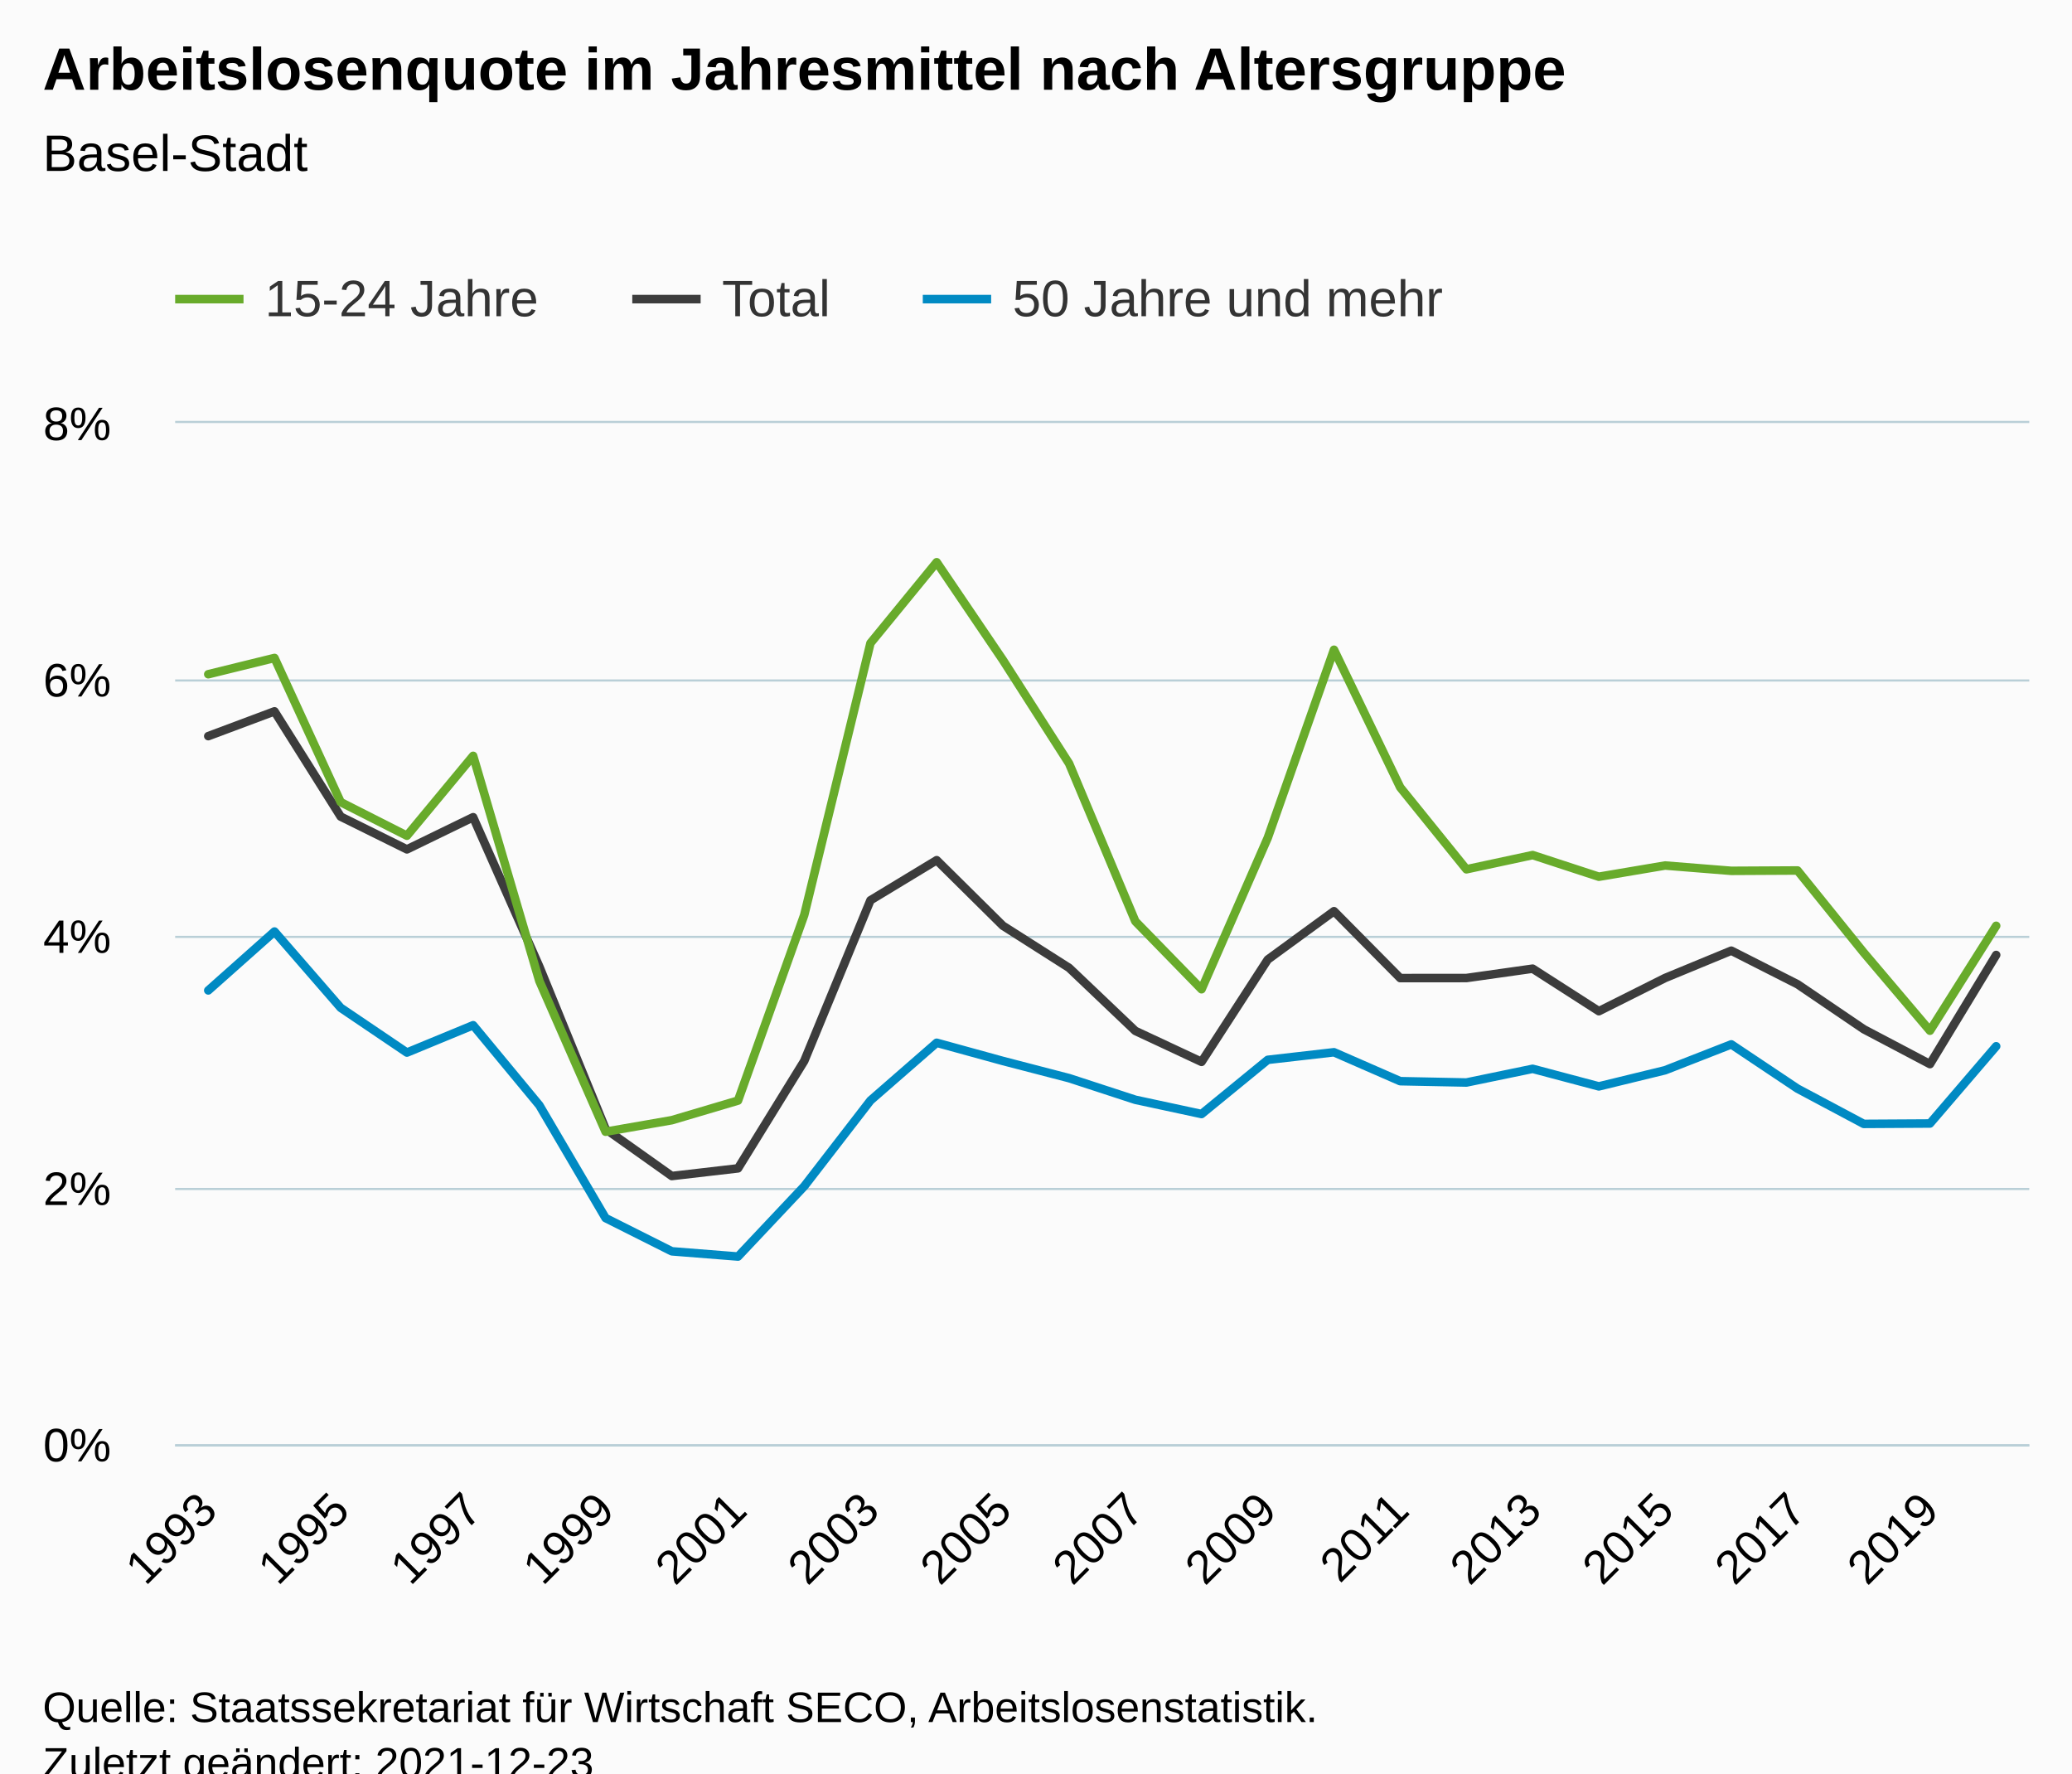
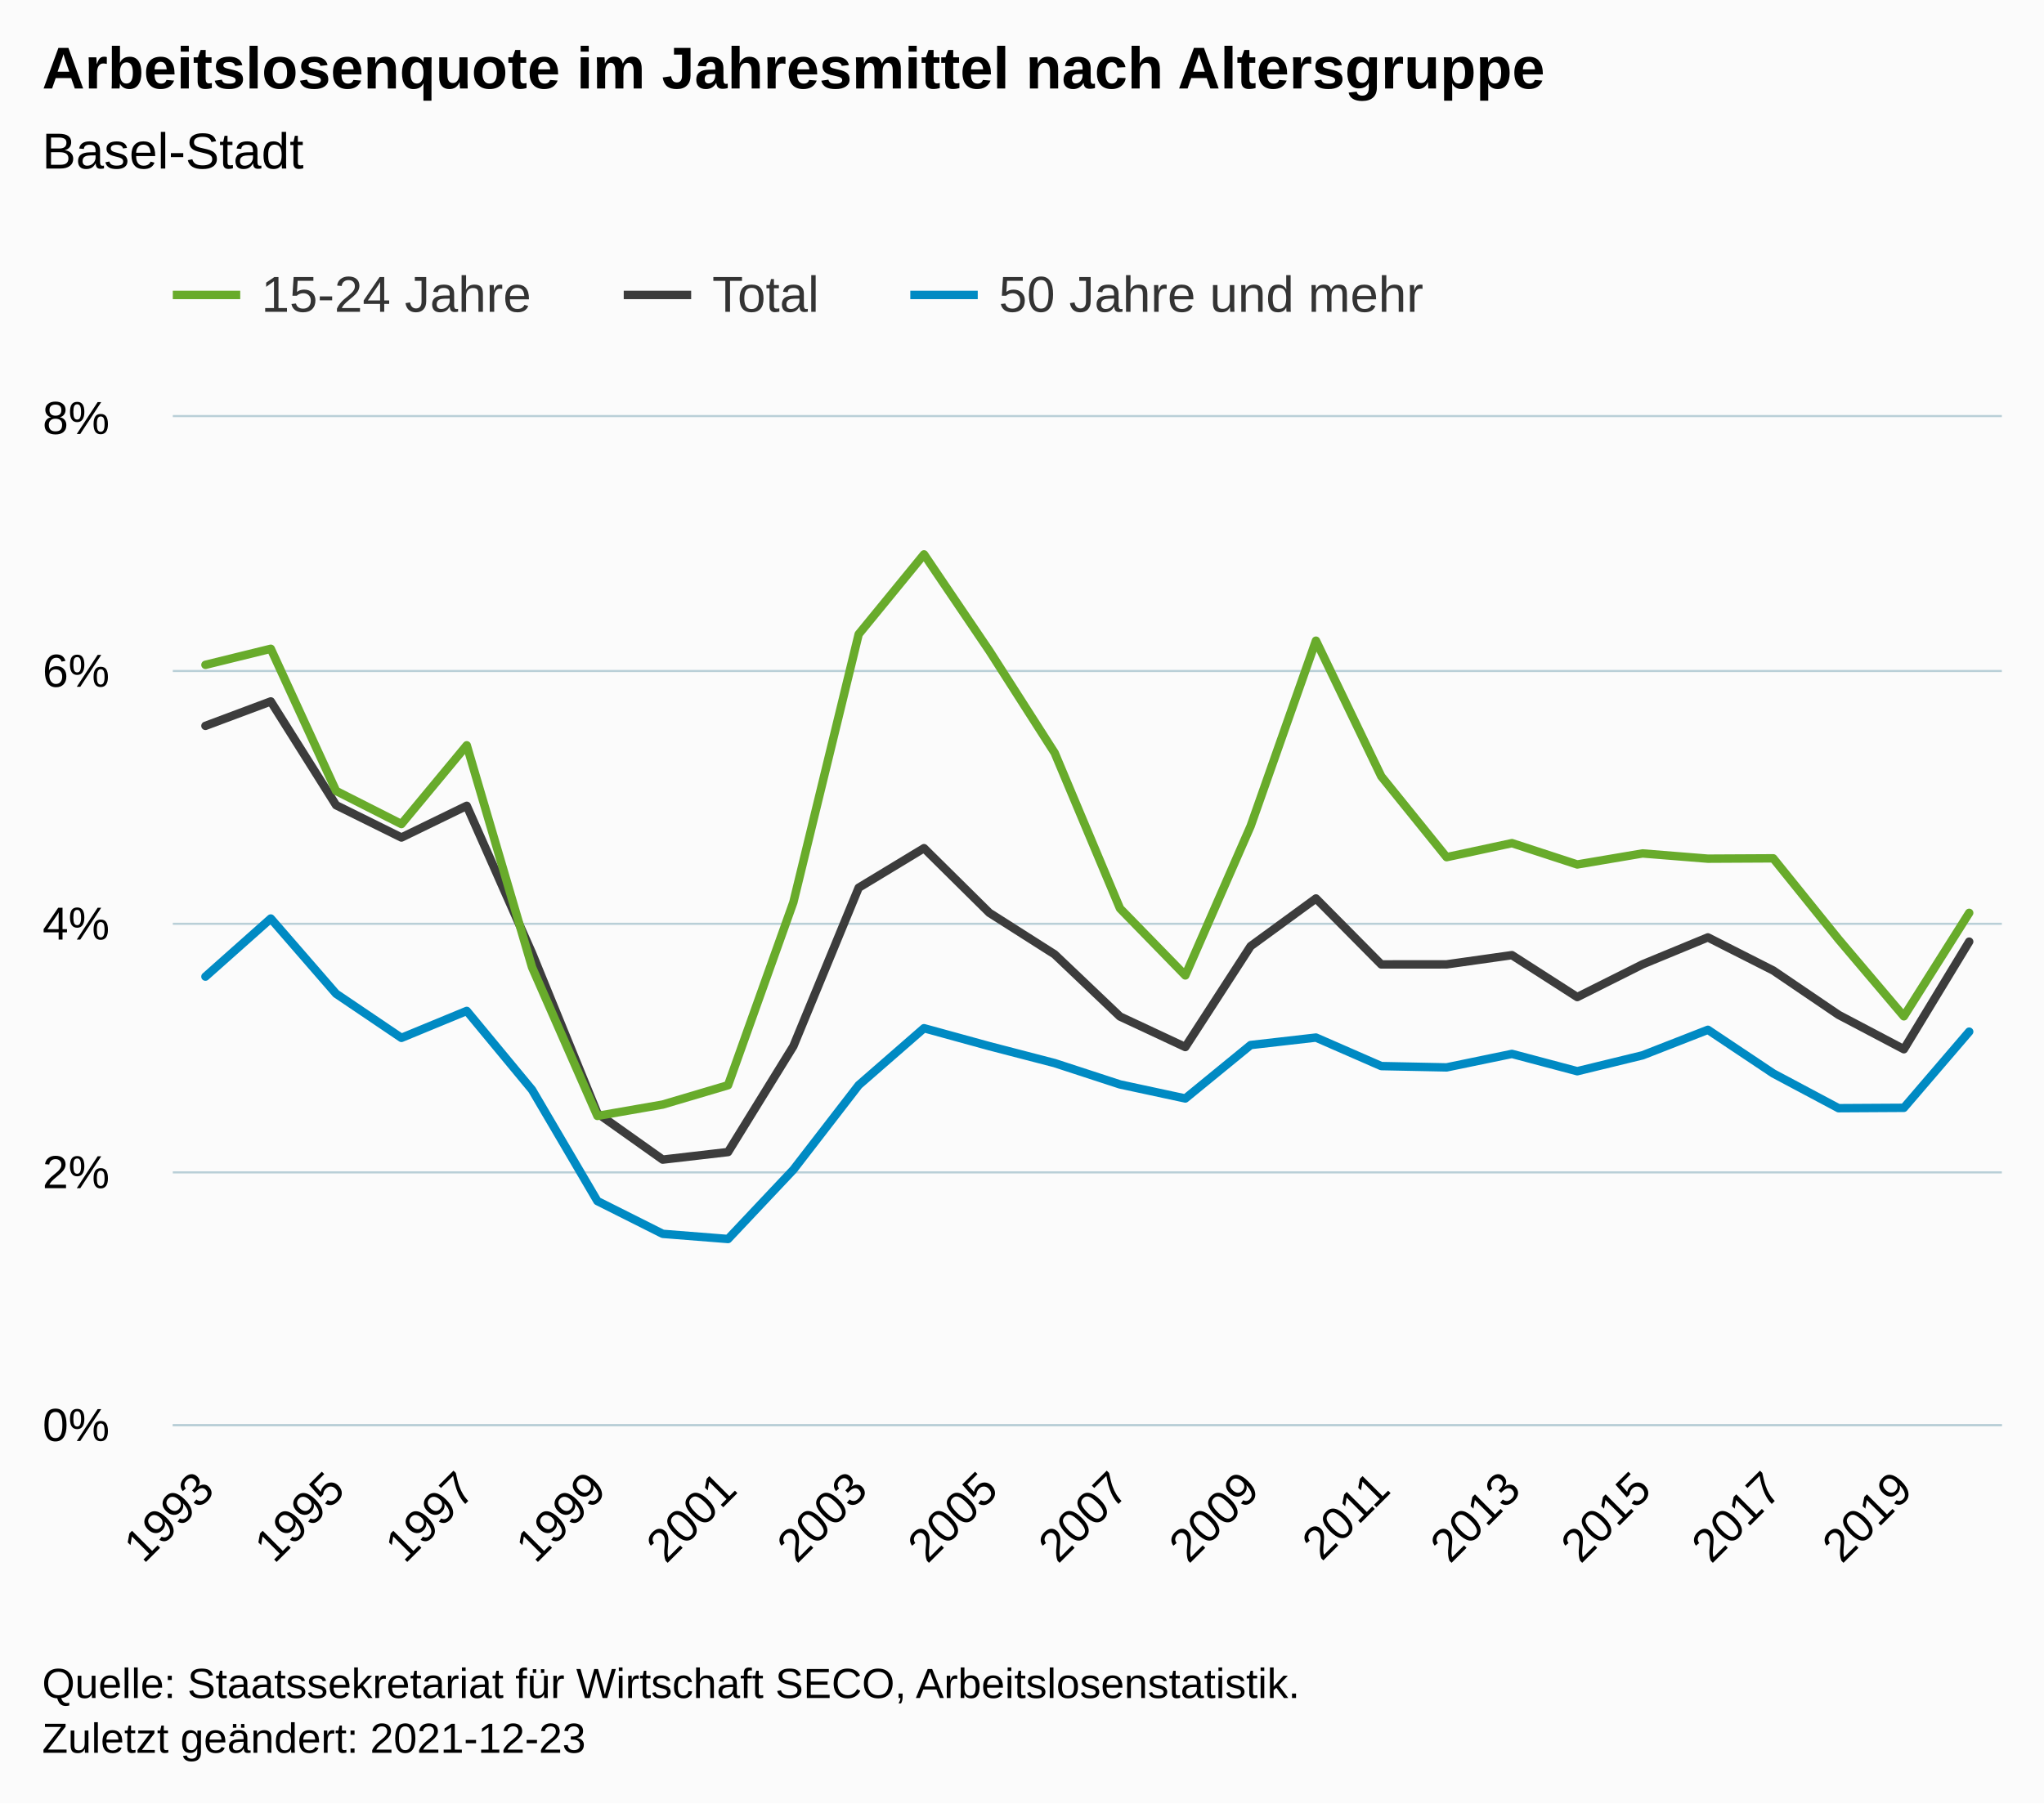
- <svg xmlns="http://www.w3.org/2000/svg" version="1.1" class="highcharts-root" style="font-family:Arial;font-size:12px;" viewBox="0 0 485 415">
+ <svg xmlns="http://www.w3.org/2000/svg" version="1.1" class="highcharts-root" style="font-family:Arial;font-size:12px;" width="485" height="428">
  <defs>
-     <clipPath id="highcharts-56ir2aw-91-">
+     <clipPath id="highcharts-6oxub6s-91-">
      <rect x="0" y="0" width="434" height="239" fill="none" />
    </clipPath>
-     <clipPath id="highcharts-56ir2aw-120-">
+     <clipPath id="highcharts-6oxub6s-120-">
      <rect x="0" y="0" width="434" height="239" fill="none" />
    </clipPath>
-     <clipPath id="highcharts-56ir2aw-177-">
+     <clipPath id="highcharts-6oxub6s-177-">
      <rect x="41" y="99" width="434" height="239" fill="none" />
    </clipPath>
  </defs>
  <rect fill="#fbfbfb" class="highcharts-background" x="0" y="0" width="485" height="428" rx="0" ry="0" />
  <rect fill="none" class="highcharts-plot-background" x="41" y="99" width="434" height="239" />
  <g class="highcharts-pane-group" data-z-index="0" />
  <g class="highcharts-grid highcharts-xaxis-grid" data-z-index="1">
    <path fill="none" data-z-index="1" class="highcharts-grid-line" d="M 48.5 99 L 48.5 338" opacity="1" />
    <path fill="none" data-z-index="1" class="highcharts-grid-line" d="M 79.5 99 L 79.5 338" opacity="1" />
    <path fill="none" data-z-index="1" class="highcharts-grid-line" d="M 110.5 99 L 110.5 338" opacity="1" />
    <path fill="none" data-z-index="1" class="highcharts-grid-line" d="M 141.5 99 L 141.5 338" opacity="1" />
    <path fill="none" data-z-index="1" class="highcharts-grid-line" d="M 172.5 99 L 172.5 338" opacity="1" />
    <path fill="none" data-z-index="1" class="highcharts-grid-line" d="M 203.5 99 L 203.5 338" opacity="1" />
    <path fill="none" data-z-index="1" class="highcharts-grid-line" d="M 234.5 99 L 234.5 338" opacity="1" />
    <path fill="none" data-z-index="1" class="highcharts-grid-line" d="M 265.5 99 L 265.5 338" opacity="1" />
    <path fill="none" data-z-index="1" class="highcharts-grid-line" d="M 296.5 99 L 296.5 338" opacity="1" />
    <path fill="none" data-z-index="1" class="highcharts-grid-line" d="M 327.5 99 L 327.5 338" opacity="1" />
    <path fill="none" data-z-index="1" class="highcharts-grid-line" d="M 358.5 99 L 358.5 338" opacity="1" />
    <path fill="none" data-z-index="1" class="highcharts-grid-line" d="M 389.5 99 L 389.5 338" opacity="1" />
    <path fill="none" data-z-index="1" class="highcharts-grid-line" d="M 420.5 99 L 420.5 338" opacity="1" />
    <path fill="none" data-z-index="1" class="highcharts-grid-line" d="M 451.5 99 L 451.5 338" opacity="1" />
  </g>
  <g class="highcharts-grid highcharts-yaxis-grid" data-z-index="1">
    <path fill="none" stroke="#B9CFD7" stroke-width="0.5" data-z-index="1" class="highcharts-grid-line" d="M 41 338.25 L 475 338.25" opacity="1" />
    <path fill="none" stroke="#B9CFD7" stroke-width="0.5" data-z-index="1" class="highcharts-grid-line" d="M 41 278.25 L 475 278.25" opacity="1" />
    <path fill="none" stroke="#B9CFD7" stroke-width="0.5" data-z-index="1" class="highcharts-grid-line" d="M 41 219.25 L 475 219.25" opacity="1" />
    <path fill="none" stroke="#B9CFD7" stroke-width="0.5" data-z-index="1" class="highcharts-grid-line" d="M 41 159.25 L 475 159.25" opacity="1" />
    <path fill="none" stroke="#B9CFD7" stroke-width="0.5" data-z-index="1" class="highcharts-grid-line" d="M 41 98.75 L 475 98.75" opacity="1" />
  </g>
  <rect fill="none" class="highcharts-plot-border" data-z-index="1" x="41" y="99" width="434" height="239" />
  <g class="highcharts-axis highcharts-xaxis" data-z-index="2">
    <path fill="none" class="highcharts-axis-line" stroke="#B9CFD7" stroke-width="0.5" data-z-index="7" d="M 41 338.25 L 475 338.25" />
  </g>
  <g class="highcharts-axis highcharts-yaxis" data-z-index="2">
    <path fill="none" class="highcharts-axis-line" data-z-index="7" d="M 41 99 L 41 338" />
  </g>
  <g class="highcharts-series-group" data-z-index="3">
-     <g class="highcharts-series highcharts-series-0 highcharts-line-series" data-z-index="0.1" opacity="1" transform="translate(41,99) scale(1 1)" clip-path="url(#highcharts-56ir2aw-120-)">
+     <g class="highcharts-series highcharts-series-0 highcharts-line-series" data-z-index="0.1" opacity="1" transform="translate(41,99) scale(1 1)" clip-path="url(#highcharts-6oxub6s-120-)">
      <path fill="none" d="M 7.75 73.271 L 23.25 67.473 L 38.75 92.105 L 54.25 99.774 L 69.75 92.245 L 85.25 127.226 L 100.75 165.221 L 116.25 176.221 L 131.75 174.425 L 147.25 149.303 L 162.75 111.691 L 178.25 102.304 L 193.75 117.642 L 209.25 127.507 L 224.75 142.256 L 240.25 149.5 L 255.75 125.562 L 271.25 114.239 L 286.75 129.894 L 302.25 129.882 L 317.75 127.692 L 333.25 137.643 L 348.75 129.876 L 364.25 123.479 L 379.75 131.336 L 395.25 141.858 L 410.75 150.023 L 426.25 124.486" class="highcharts-graph" data-z-index="1" stroke="#3C3C3C" stroke-width="2" stroke-linejoin="round" stroke-linecap="round" />
    </g>
    <g class="highcharts-markers highcharts-series-0 highcharts-line-series" data-z-index="0.1" opacity="1" transform="translate(41,99) scale(1 1)" clip-path="none" />
-     <g class="highcharts-series highcharts-series-1 highcharts-line-series" data-z-index="0.1" opacity="1" transform="translate(41,99) scale(1 1)" clip-path="url(#highcharts-56ir2aw-120-)">
+     <g class="highcharts-series highcharts-series-1 highcharts-line-series" data-z-index="0.1" opacity="1" transform="translate(41,99) scale(1 1)" clip-path="url(#highcharts-6oxub6s-120-)">
      <path fill="none" d="M 7.75 58.788 L 23.25 54.979 L 38.75 88.723 L 54.25 96.58 L 69.75 77.887 L 85.25 130.581 L 100.75 165.851 L 116.25 163.153 L 131.75 158.562 L 147.25 115.147 L 162.75 51.516 L 178.25 32.576 L 193.75 55.454 L 209.25 79.683 L 224.75 116.602 L 240.25 132.508 L 255.75 97.067 L 271.25 53.058 L 286.75 85.257 L 302.25 104.437 L 317.75 101.109 L 333.25 106.173 L 348.75 103.553 L 364.25 104.796 L 379.75 104.715 L 395.25 123.927 L 410.75 142.211 L 426.25 117.66" class="highcharts-graph" data-z-index="1" stroke="#68AB2B" stroke-width="2" stroke-linejoin="round" stroke-linecap="round" />
    </g>
    <g class="highcharts-markers highcharts-series-1 highcharts-line-series" data-z-index="0.1" opacity="1" transform="translate(41,99) scale(1 1)" clip-path="none" />
-     <g class="highcharts-series highcharts-series-2 highcharts-line-series" data-z-index="0.1" opacity="1" transform="translate(41,99) scale(1 1)" clip-path="url(#highcharts-56ir2aw-120-)">
+     <g class="highcharts-series highcharts-series-2 highcharts-line-series" data-z-index="0.1" opacity="1" transform="translate(41,99) scale(1 1)" clip-path="url(#highcharts-6oxub6s-120-)">
      <path fill="none" d="M 7.75 132.782 L 23.25 119.001 L 38.75 136.851 L 54.25 147.326 L 69.75 140.929 L 85.25 159.661 L 100.75 186.056 L 116.25 193.838 L 131.75 195.063 L 147.25 178.617 L 162.75 158.547 L 178.25 145.034 L 193.75 149.291 L 209.25 153.316 L 224.75 158.376 L 240.25 161.71 L 255.75 149.028 L 271.25 147.254 L 286.75 154.024 L 302.25 154.334 L 317.75 151.129 L 333.25 155.242 L 348.75 151.466 L 364.25 145.411 L 379.75 155.765 L 395.25 164.017 L 410.75 163.927 L 426.25 145.853" class="highcharts-graph" data-z-index="1" stroke="#008AC3" stroke-width="2" stroke-linejoin="round" stroke-linecap="round" />
    </g>
    <g class="highcharts-markers highcharts-series-2 highcharts-line-series" data-z-index="0.1" opacity="1" transform="translate(41,99) scale(1 1)" clip-path="none" />
  </g>
  <text x="10" text-anchor="start" class="highcharts-title" data-z-index="4" style="color:#000000;font-size:14px;font-weight:bold;fill:#000000;" y="21">
    <tspan>Arbeitslosenquote im Jahresmittel nach Altersgruppe</tspan>
  </text>
  <text x="10" text-anchor="start" class="highcharts-subtitle" data-z-index="4" style="color:#000000;font-size:12px;font-weight:normal;fill:#000000;" y="40">
    <tspan>Basel-Stadt</tspan>
  </text>
  <text x="10" text-anchor="start" class="highcharts-caption" data-z-index="4" style="color:#666666;fill:#666666;" y="385" />
  <g class="highcharts-legend" data-z-index="7" transform="translate(33,56)">
    <rect fill="none" class="highcharts-legend-box" rx="0" ry="0" x="0" y="0" width="316" height="31" visibility="visible" />
    <g data-z-index="1">
      <g>
        <g class="highcharts-legend-item highcharts-line-series highcharts-color-undefined highcharts-series-1" data-z-index="1" transform="translate(8,3)">
          <path fill="none" d="M 0 11 L 16 11" class="highcharts-graph" stroke="#68AB2B" stroke-width="2" />
          <text x="21" style="color:#333333;cursor:pointer;font-size:12px;font-weight:normal;fill:#333333;" text-anchor="start" data-z-index="2" y="15">
            <tspan>15-24 Jahre</tspan>
          </text>
        </g>
        <g class="highcharts-legend-item highcharts-line-series highcharts-color-undefined highcharts-series-0" data-z-index="1" transform="translate(115,3)">
          <path fill="none" d="M 0 11 L 16 11" class="highcharts-graph" stroke="#3C3C3C" stroke-width="2" />
          <text x="21" y="15" style="color:#333333;cursor:pointer;font-size:12px;font-weight:normal;fill:#333333;" text-anchor="start" data-z-index="2">
            <tspan>Total</tspan>
          </text>
        </g>
        <g class="highcharts-legend-item highcharts-line-series highcharts-color-undefined highcharts-series-2" data-z-index="1" transform="translate(183,3)">
          <path fill="none" d="M 0 11 L 16 11" class="highcharts-graph" stroke="#008AC3" stroke-width="2" />
          <text x="21" y="15" style="color:#333333;cursor:pointer;font-size:12px;font-weight:normal;fill:#333333;" text-anchor="start" data-z-index="2">
            <tspan>50 Jahre und mehr</tspan>
          </text>
        </g>
      </g>
    </g>
  </g>
  <g class="highcharts-axis-labels highcharts-xaxis-labels" data-z-index="7">
    <text x="51.343" style="color:#000000;cursor:default;font-size:11px;fill:#000000;" text-anchor="end" transform="translate(0,0) rotate(-45 51.34272 354)" y="354" opacity="1">1993</text>
    <text x="82.343" style="color:#000000;cursor:default;font-size:11px;fill:#000000;" text-anchor="end" transform="translate(0,0) rotate(-45 82.34272 354)" y="354" opacity="1">1995</text>
    <text x="113.343" style="color:#000000;cursor:default;font-size:11px;fill:#000000;" text-anchor="end" transform="translate(0,0) rotate(-45 113.3427 354)" y="354" opacity="1">1997</text>
    <text x="144.343" style="color:#000000;cursor:default;font-size:11px;fill:#000000;" text-anchor="end" transform="translate(0,0) rotate(-45 144.3427 354)" y="354" opacity="1">1999</text>
    <text x="175.343" style="color:#000000;cursor:default;font-size:11px;fill:#000000;" text-anchor="end" transform="translate(0,0) rotate(-45 175.3427 354)" y="354" opacity="1">2001</text>
    <text x="206.343" style="color:#000000;cursor:default;font-size:11px;fill:#000000;" text-anchor="end" transform="translate(0,0) rotate(-45 206.3427 354)" y="354" opacity="1">2003</text>
    <text x="237.343" style="color:#000000;cursor:default;font-size:11px;fill:#000000;" text-anchor="end" transform="translate(0,0) rotate(-45 237.3427 354)" y="354" opacity="1">2005</text>
    <text x="268.343" style="color:#000000;cursor:default;font-size:11px;fill:#000000;" text-anchor="end" transform="translate(0,0) rotate(-45 268.3427 354)" y="354" opacity="1">2007</text>
    <text x="299.343" style="color:#000000;cursor:default;font-size:11px;fill:#000000;" text-anchor="end" transform="translate(0,0) rotate(-45 299.3427 354)" y="354" opacity="1">2009</text>
    <text x="330.343" style="color:#000000;cursor:default;font-size:11px;fill:#000000;" text-anchor="end" transform="translate(0,0) rotate(-45 330.3427 354)" y="354" opacity="1">2011</text>
    <text x="361.343" style="color:#000000;cursor:default;font-size:11px;fill:#000000;" text-anchor="end" transform="translate(0,0) rotate(-45 361.3427 354)" y="354" opacity="1">2013</text>
    <text x="392.343" style="color:#000000;cursor:default;font-size:11px;fill:#000000;" text-anchor="end" transform="translate(0,0) rotate(-45 392.3427 354)" y="354" opacity="1">2015</text>
    <text x="423.343" style="color:#000000;cursor:default;font-size:11px;fill:#000000;" text-anchor="end" transform="translate(0,0) rotate(-45 423.3427 354)" y="354" opacity="1">2017</text>
    <text x="454.343" style="color:#000000;cursor:default;font-size:11px;fill:#000000;" text-anchor="end" transform="translate(0,0) rotate(-45 454.3427 354)" y="354" opacity="1">2019</text>
  </g>
  <g class="highcharts-axis-labels highcharts-yaxis-labels" data-z-index="7">
    <text x="26" style="color:#000000;cursor:default;font-size:11px;fill:#000000;" text-anchor="end" transform="translate(0,0)" y="342" opacity="1">0%</text>
    <text x="26" style="color:#000000;cursor:default;font-size:11px;fill:#000000;" text-anchor="end" transform="translate(0,0)" y="282" opacity="1">2%</text>
    <text x="26" style="color:#000000;cursor:default;font-size:11px;fill:#000000;" text-anchor="end" transform="translate(0,0)" y="223" opacity="1">4%</text>
    <text x="26" style="color:#000000;cursor:default;font-size:11px;fill:#000000;" text-anchor="end" transform="translate(0,0)" y="163" opacity="1">6%</text>
    <text x="26" style="color:#000000;cursor:default;font-size:11px;fill:#000000;" text-anchor="end" transform="translate(0,0)" y="103" opacity="1">8%</text>
  </g>
  <text x="10" class="highcharts-credits" text-anchor="start" data-z-index="8" style="cursor:default;color:#000000;font-size:10px;fill:#000000;" y="403">
    <tspan>Quelle: Staatssekretariat für Wirtschaft SECO, Arbeitslosenstatistik.</tspan>
    <tspan x="10" dy="13">Zuletzt geändert: 2021-12-23</tspan>
  </text>
-   <g class="highcharts-control-points" data-z-index="99" clip-path="url(#highcharts-56ir2aw-177-)" />
+   <g class="highcharts-control-points" data-z-index="99" clip-path="url(#highcharts-6oxub6s-177-)" />
</svg>
